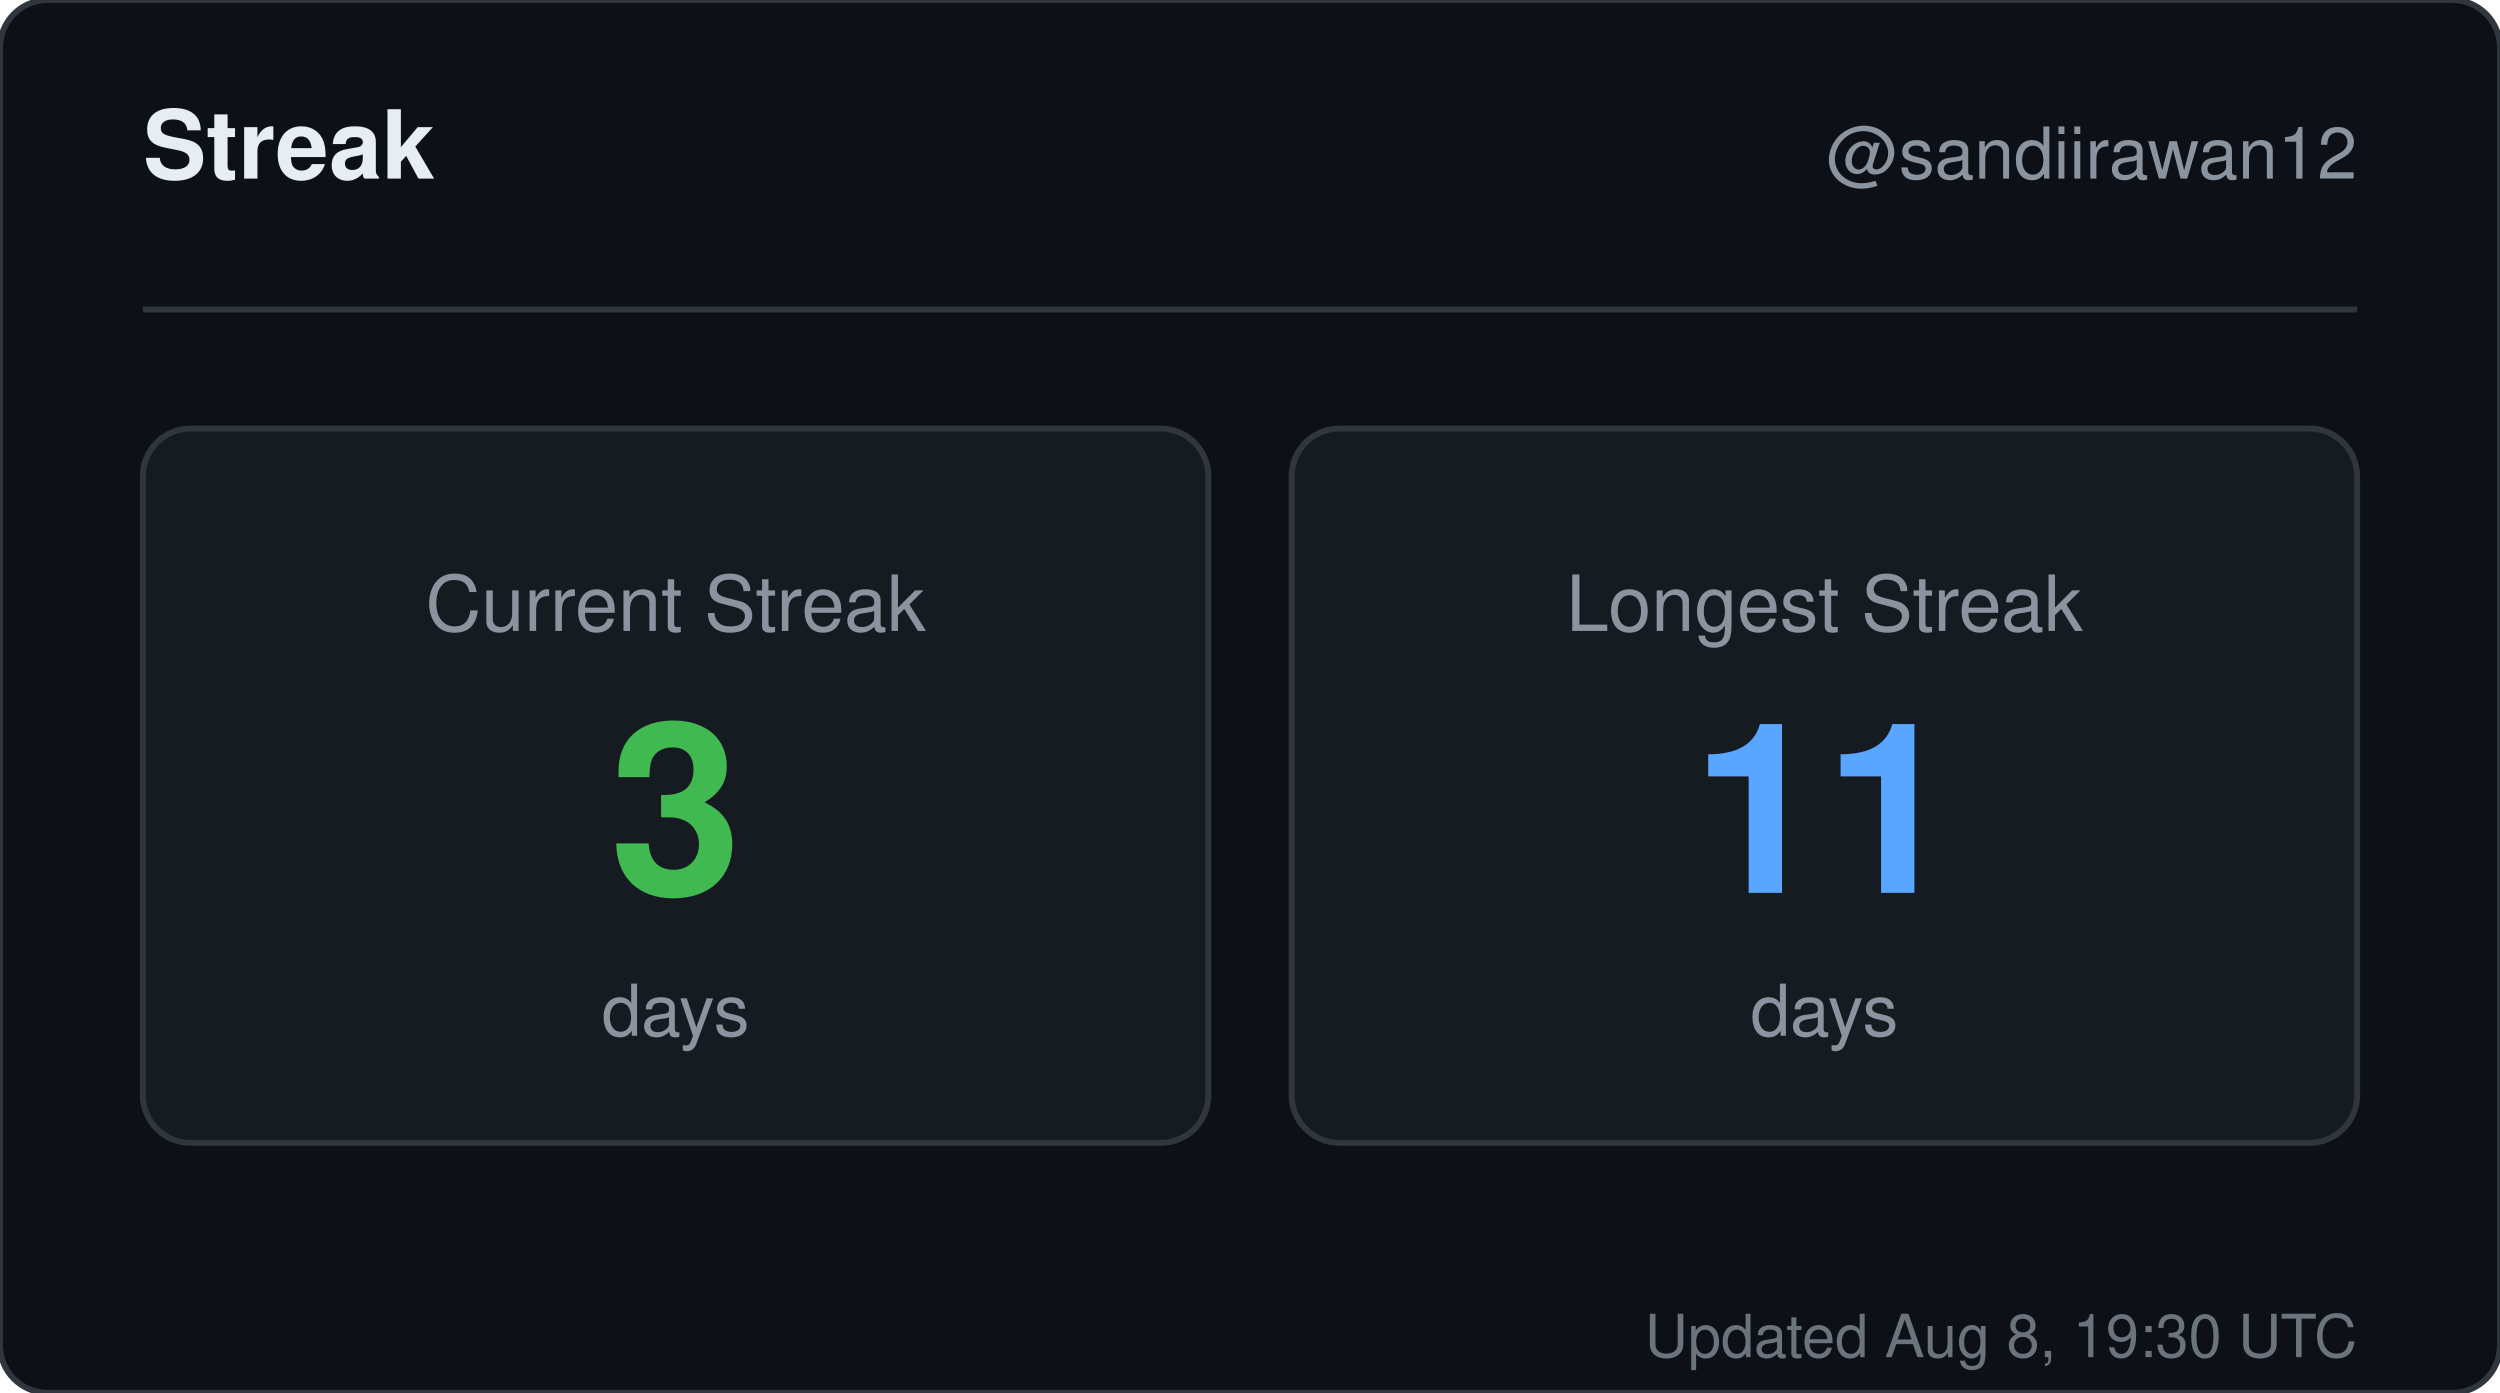
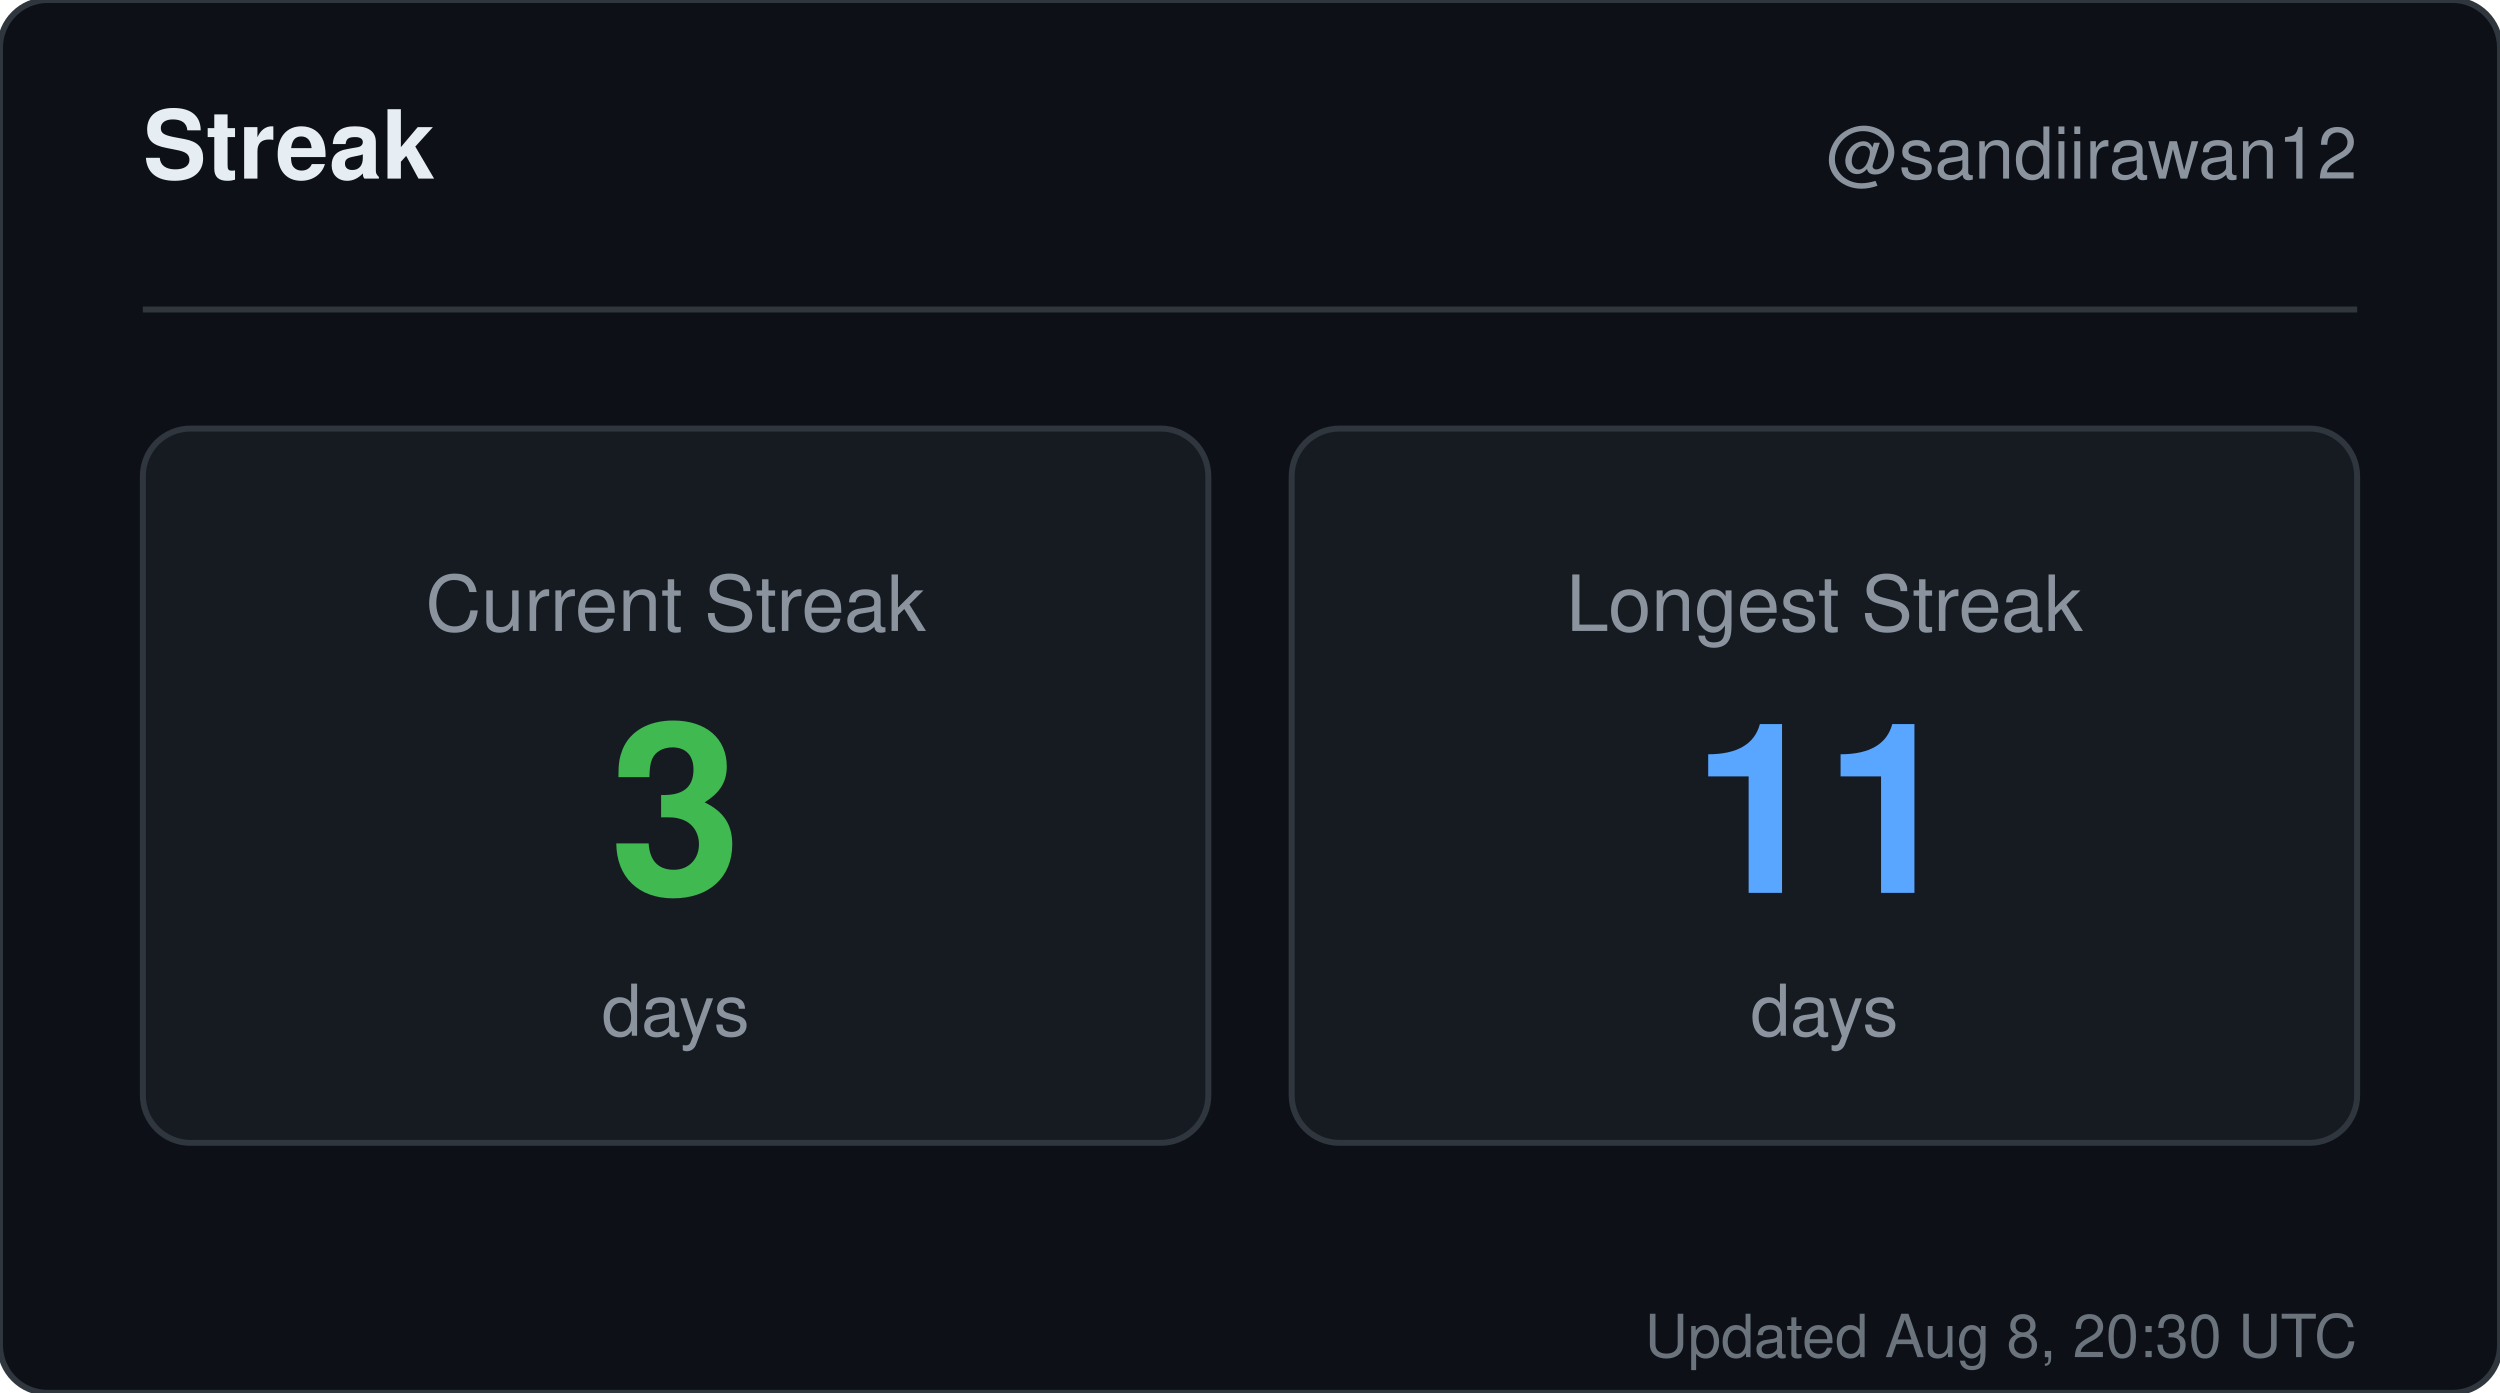
<svg xmlns="http://www.w3.org/2000/svg" width="420" height="234" viewBox="0 0 420 234" role="img" aria-label="Streak for sandiirawan12">
  <rect width="420" height="234" rx="8" fill="#0d1117" stroke="#30363d" />
  <g font-family="-apple-system, BlinkMacSystemFont, Segoe UI, Helvetica, Arial, sans-serif">
    <text x="24" y="30" fill="#e6edf3" font-size="16" font-weight="700">Streak</text>
    <text x="396" y="30" fill="#8b949e" font-size="12" text-anchor="end">@sandiirawan12</text>
    <line x1="24" y1="52" x2="396" y2="52" stroke="#30363d" />
    <rect x="24" y="72" width="179" height="120" rx="8" fill="#161b22" stroke="#30363d" />
    <text x="113.5" y="106" fill="#8b949e" font-size="13" text-anchor="middle">Current Streak</text>
    <text x="113.5" y="150" fill="#3fb950" font-size="40" font-weight="700" text-anchor="middle">3</text>
    <text x="113.5" y="174" fill="#8b949e" font-size="12" text-anchor="middle">days</text>
    <rect x="217" y="72" width="179" height="120" rx="8" fill="#161b22" stroke="#30363d" />
    <text x="306.5" y="106" fill="#8b949e" font-size="13" text-anchor="middle">Longest Streak</text>
    <text x="306.5" y="150" fill="#58a6ff" font-size="40" font-weight="700" text-anchor="middle">11</text>
    <text x="306.5" y="174" fill="#8b949e" font-size="12" text-anchor="middle">days</text>
-     <text x="396" y="228" fill="#8b949e" font-size="10" text-anchor="end" opacity="0.75">Updated Aug 8, 19:30 UTC</text>
+     <text x="396" y="228" fill="#8b949e" font-size="10" text-anchor="end" opacity="0.75">Updated Aug 8, 20:30 UTC</text>
  </g>
</svg>
